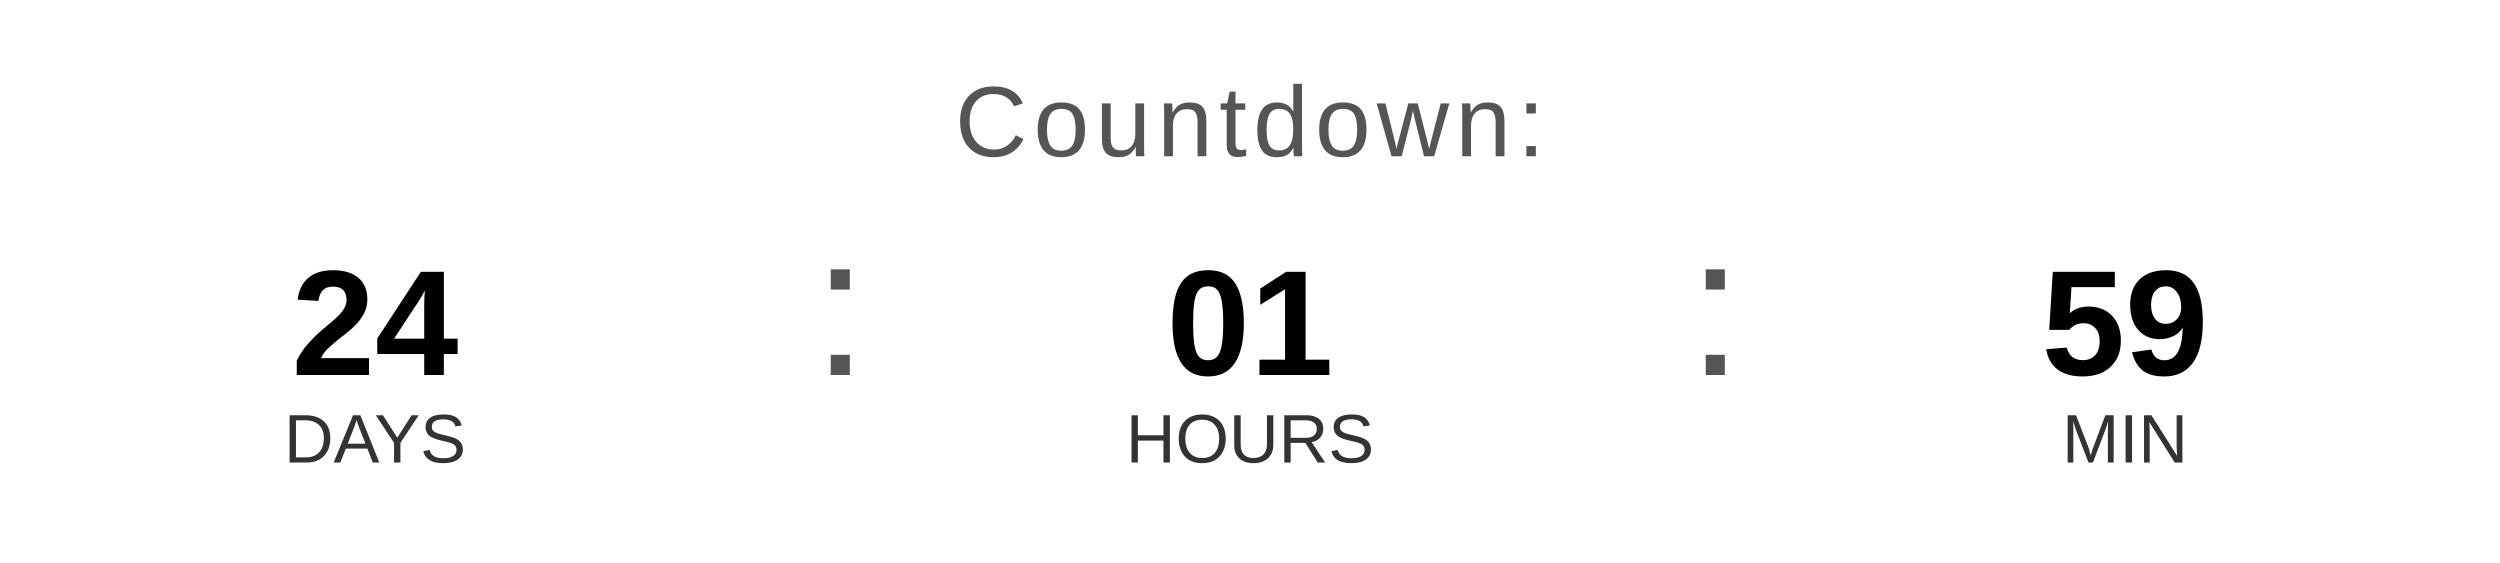
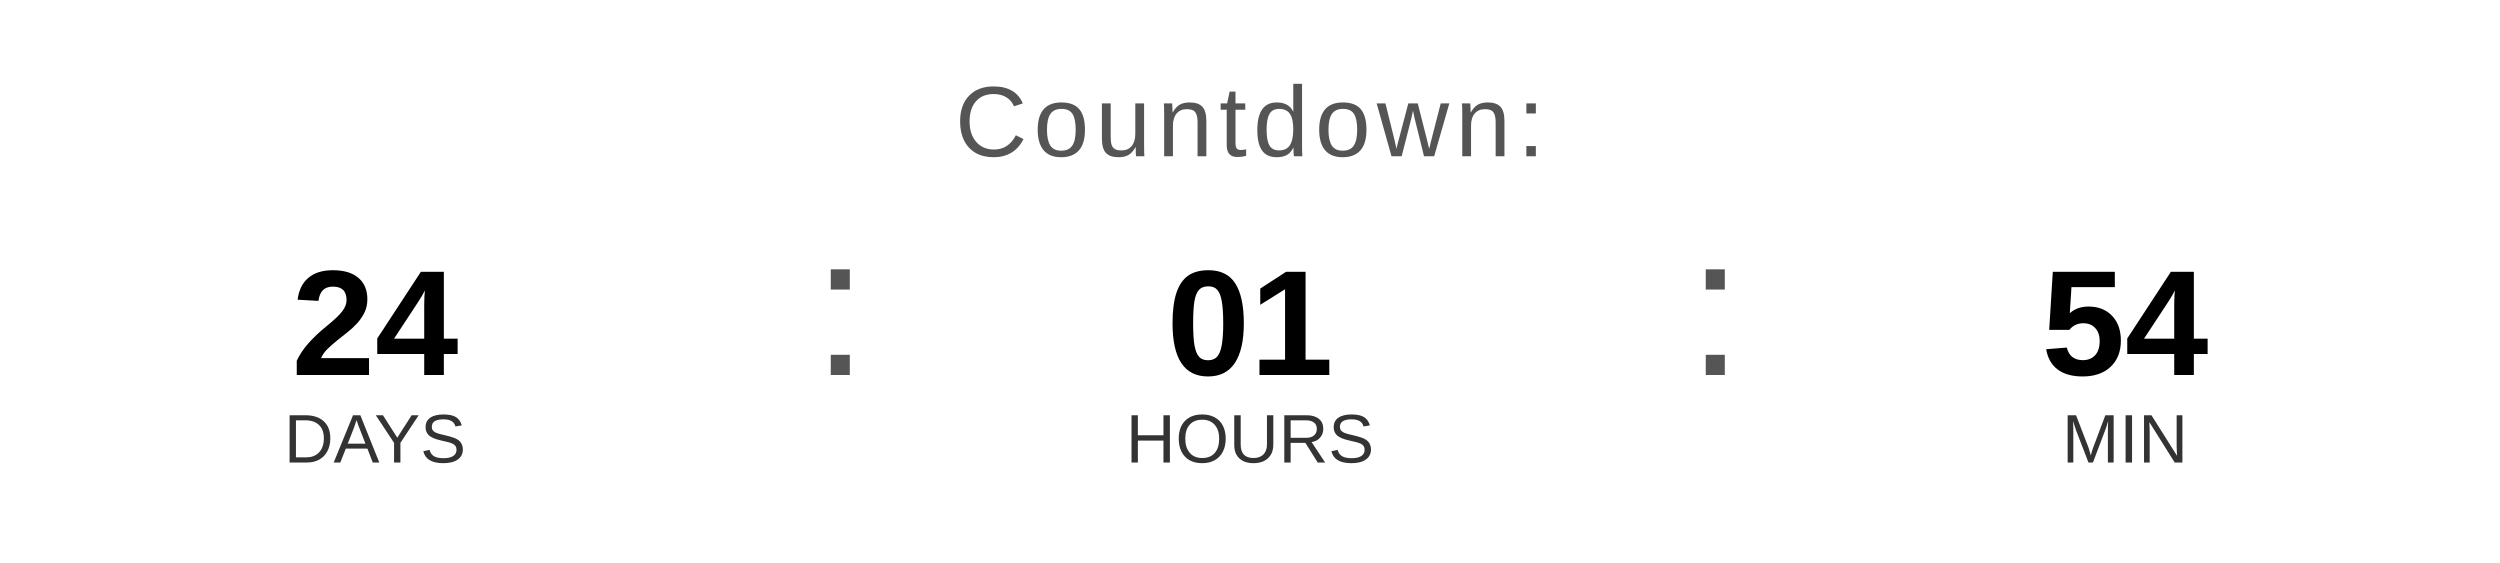
<svg xmlns="http://www.w3.org/2000/svg" width="400" height="90" viewBox="0 0 400 90">
  <text x="200" y="25" font-family="Arial, Helvetica, sans-serif" font-size="16" fill="#555555" text-anchor="middle" letter-spacing="1">
    Countdown:
  </text>
  <text x="60" y="60" font-family="Arial, Helvetica, sans-serif" font-size="24" font-weight="bold" fill="#000000" text-anchor="middle">24</text>
  <text x="60" y="74" font-family="Arial, Helvetica, sans-serif" font-size="11" fill="#333333" text-anchor="middle">DAYS</text>
  <text x="130" y="60" font-family="Arial, sans-serif" font-size="32" fill="#555555">:</text>
  <text x="200" y="60" font-family="Arial, Helvetica, sans-serif" font-size="24" font-weight="bold" fill="#000000" text-anchor="middle">01</text>
  <text x="200" y="74" font-family="Arial, Helvetica, sans-serif" font-size="11" fill="#333333" text-anchor="middle">HOURS</text>
  <text x="270" y="60" font-family="Arial, sans-serif" font-size="32" fill="#555555">:</text>
-   <text x="340" y="60" font-family="Arial, Helvetica, sans-serif" font-size="24" font-weight="bold" fill="#000000" text-anchor="middle">59</text>
+   <text x="340" y="60" font-family="Arial, Helvetica, sans-serif" font-size="24" font-weight="bold" fill="#000000" text-anchor="middle">54</text>
  <text x="340" y="74" font-family="Arial, Helvetica, sans-serif" font-size="11" fill="#333333" text-anchor="middle">MIN</text>
</svg>
